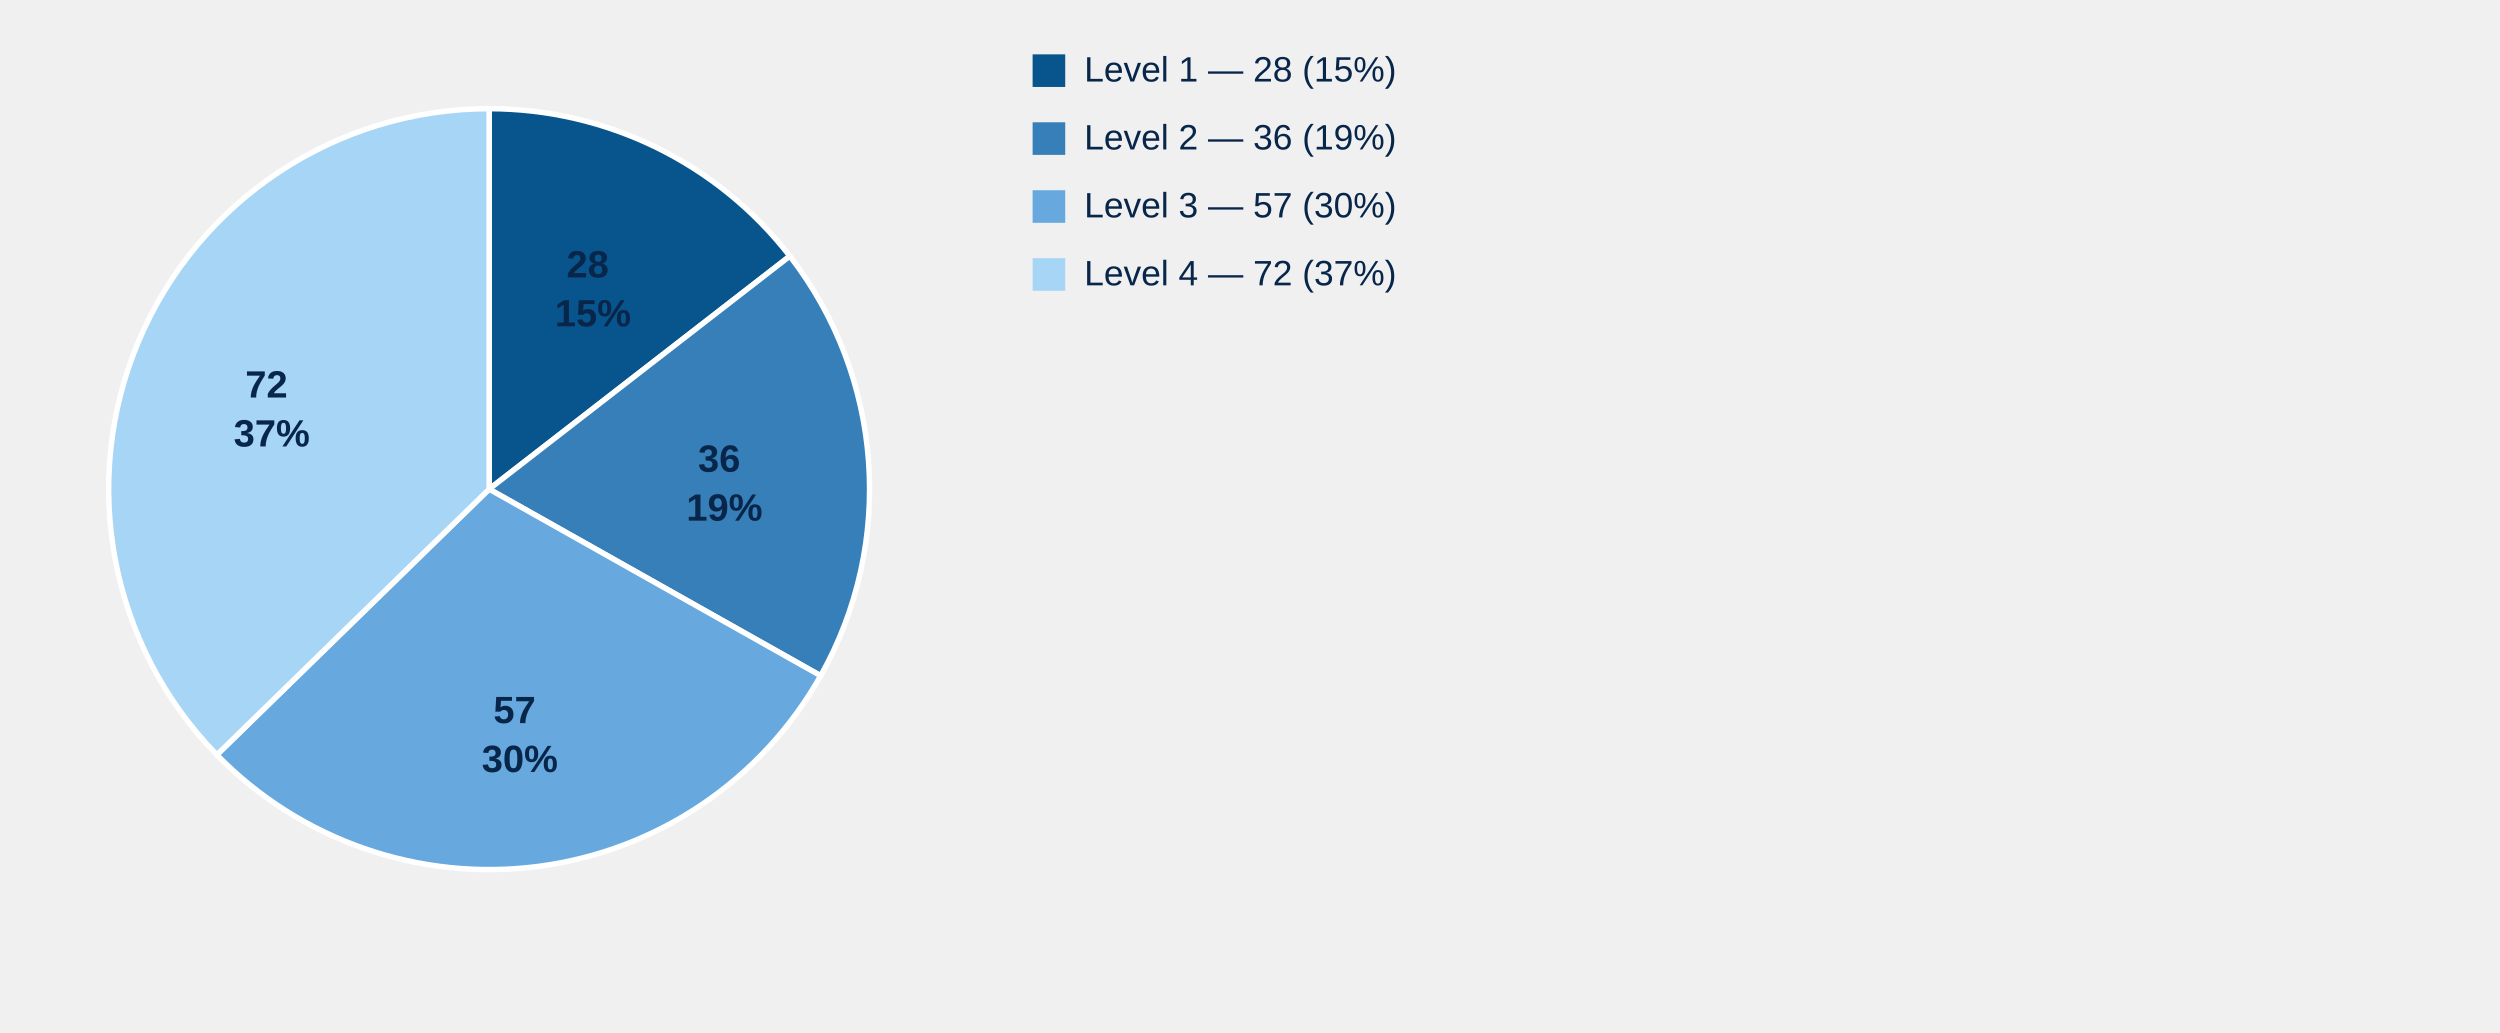
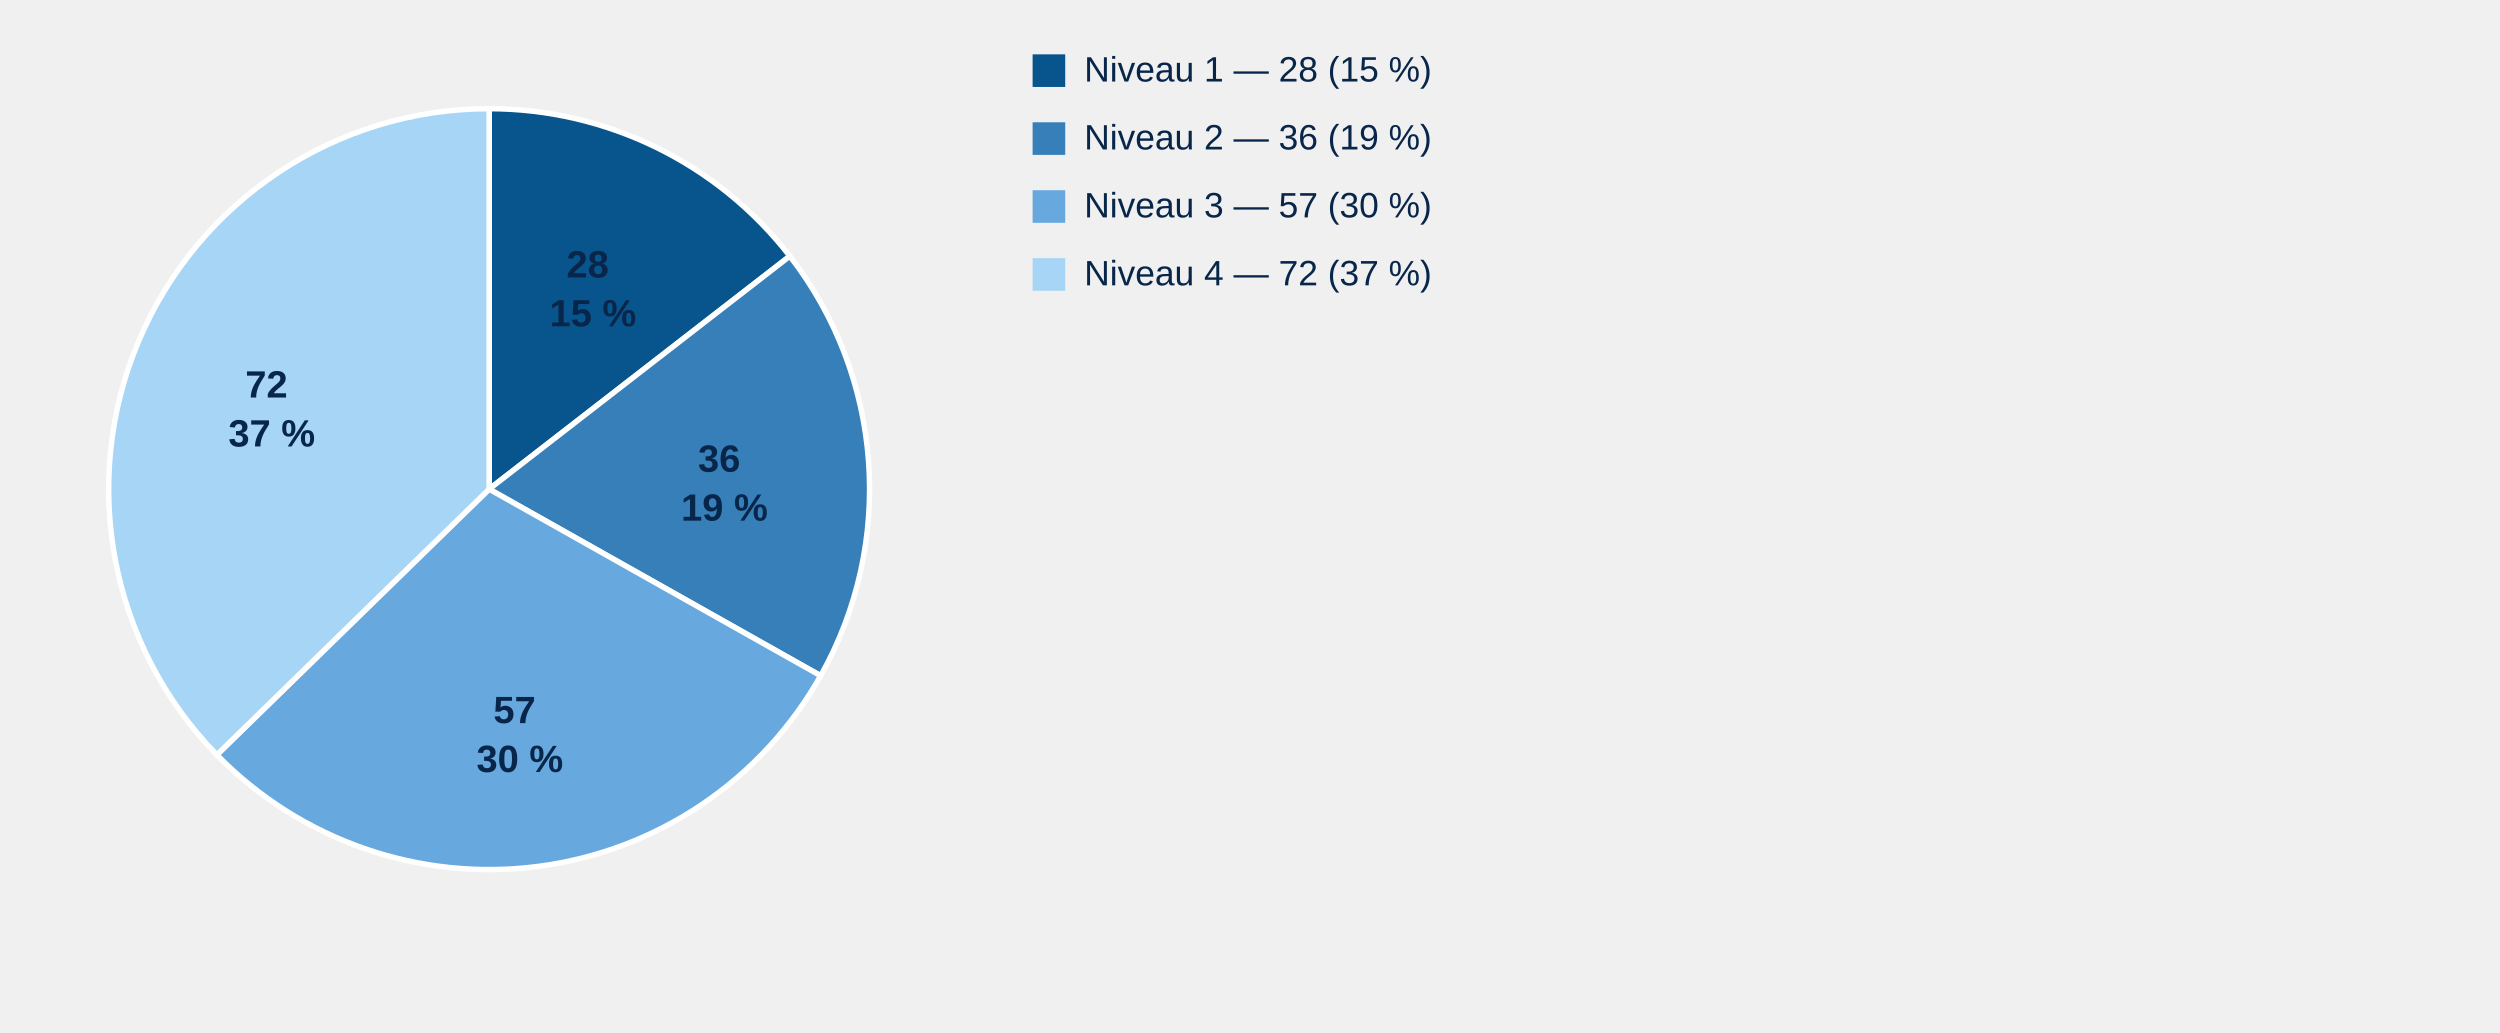
<svg xmlns="http://www.w3.org/2000/svg" style="display:block;width:100%;max-width:900px;height:auto" viewBox="0 0 920 380">
  <path d="M 180,180 L 180.00,40.00 A 140,140 0 0,1 290.66,94.25 Z" fill="#07558c" stroke="#fff" stroke-width="2" />
  <text x="218.2" y="102.1" text-anchor="middle" style="font:700 14px Arial;fill:#08264a">
    <tspan x="218.2">28</tspan>
-     <tspan x="218.2" dy="18">15%</tspan>
+     <tspan x="218.2" dy="18">15 %</tspan>
  </text>
  <path d="M 180,180 L 290.66,94.25 A 140,140 0 0,1 302.00,248.68 Z" fill="#367fb8" stroke="#fff" stroke-width="2" />
  <text x="266.6" y="173.6" text-anchor="middle" style="font:700 14px Arial;fill:#08264a">
    <tspan x="266.6">36</tspan>
-     <tspan x="266.6" dy="18">19%</tspan>
+     <tspan x="266.6" dy="18">19 %</tspan>
  </text>
  <path d="M 180,180 L 302.00,248.68 A 140,140 0 0,1 79.80,277.78 Z" fill="#67a9df" stroke="#fff" stroke-width="2" />
  <text x="191.3" y="266.1" text-anchor="middle" style="font:700 14px Arial;fill:#08264a">
    <tspan x="191.3">57</tspan>
-     <tspan x="191.3" dy="18">30%</tspan>
+     <tspan x="191.3" dy="18">30 %</tspan>
  </text>
  <path d="M 180,180 L 79.80,277.78 A 140,140 0 0,1 180.00,40.00 Z" fill="#a7d5f5" stroke="#fff" stroke-width="2" />
  <text x="100.0" y="146.3" text-anchor="middle" style="font:700 14px Arial;fill:#08264a">
    <tspan x="100.0">72</tspan>
-     <tspan x="100.0" dy="18">37%</tspan>
+     <tspan x="100.0" dy="18">37 %</tspan>
  </text>
  <rect x="380" y="20" width="12" height="12" fill="#07558c" />
-   <text x="399" y="30" style="font:13px Arial;fill:#08264a">Level 1 — 28 (15%)</text>
+   <text x="399" y="30" style="font:13px Arial;fill:#08264a">Niveau 1 — 28 (15 %)</text>
  <rect x="380" y="45" width="12" height="12" fill="#367fb8" />
-   <text x="399" y="55" style="font:13px Arial;fill:#08264a">Level 2 — 36 (19%)</text>
+   <text x="399" y="55" style="font:13px Arial;fill:#08264a">Niveau 2 — 36 (19 %)</text>
  <rect x="380" y="70" width="12" height="12" fill="#67a9df" />
-   <text x="399" y="80" style="font:13px Arial;fill:#08264a">Level 3 — 57 (30%)</text>
+   <text x="399" y="80" style="font:13px Arial;fill:#08264a">Niveau 3 — 57 (30 %)</text>
  <rect x="380" y="95" width="12" height="12" fill="#a7d5f5" />
-   <text x="399" y="105" style="font:13px Arial;fill:#08264a">Level 4 — 72 (37%)</text>
+   <text x="399" y="105" style="font:13px Arial;fill:#08264a">Niveau 4 — 72 (37 %)</text>
</svg>
